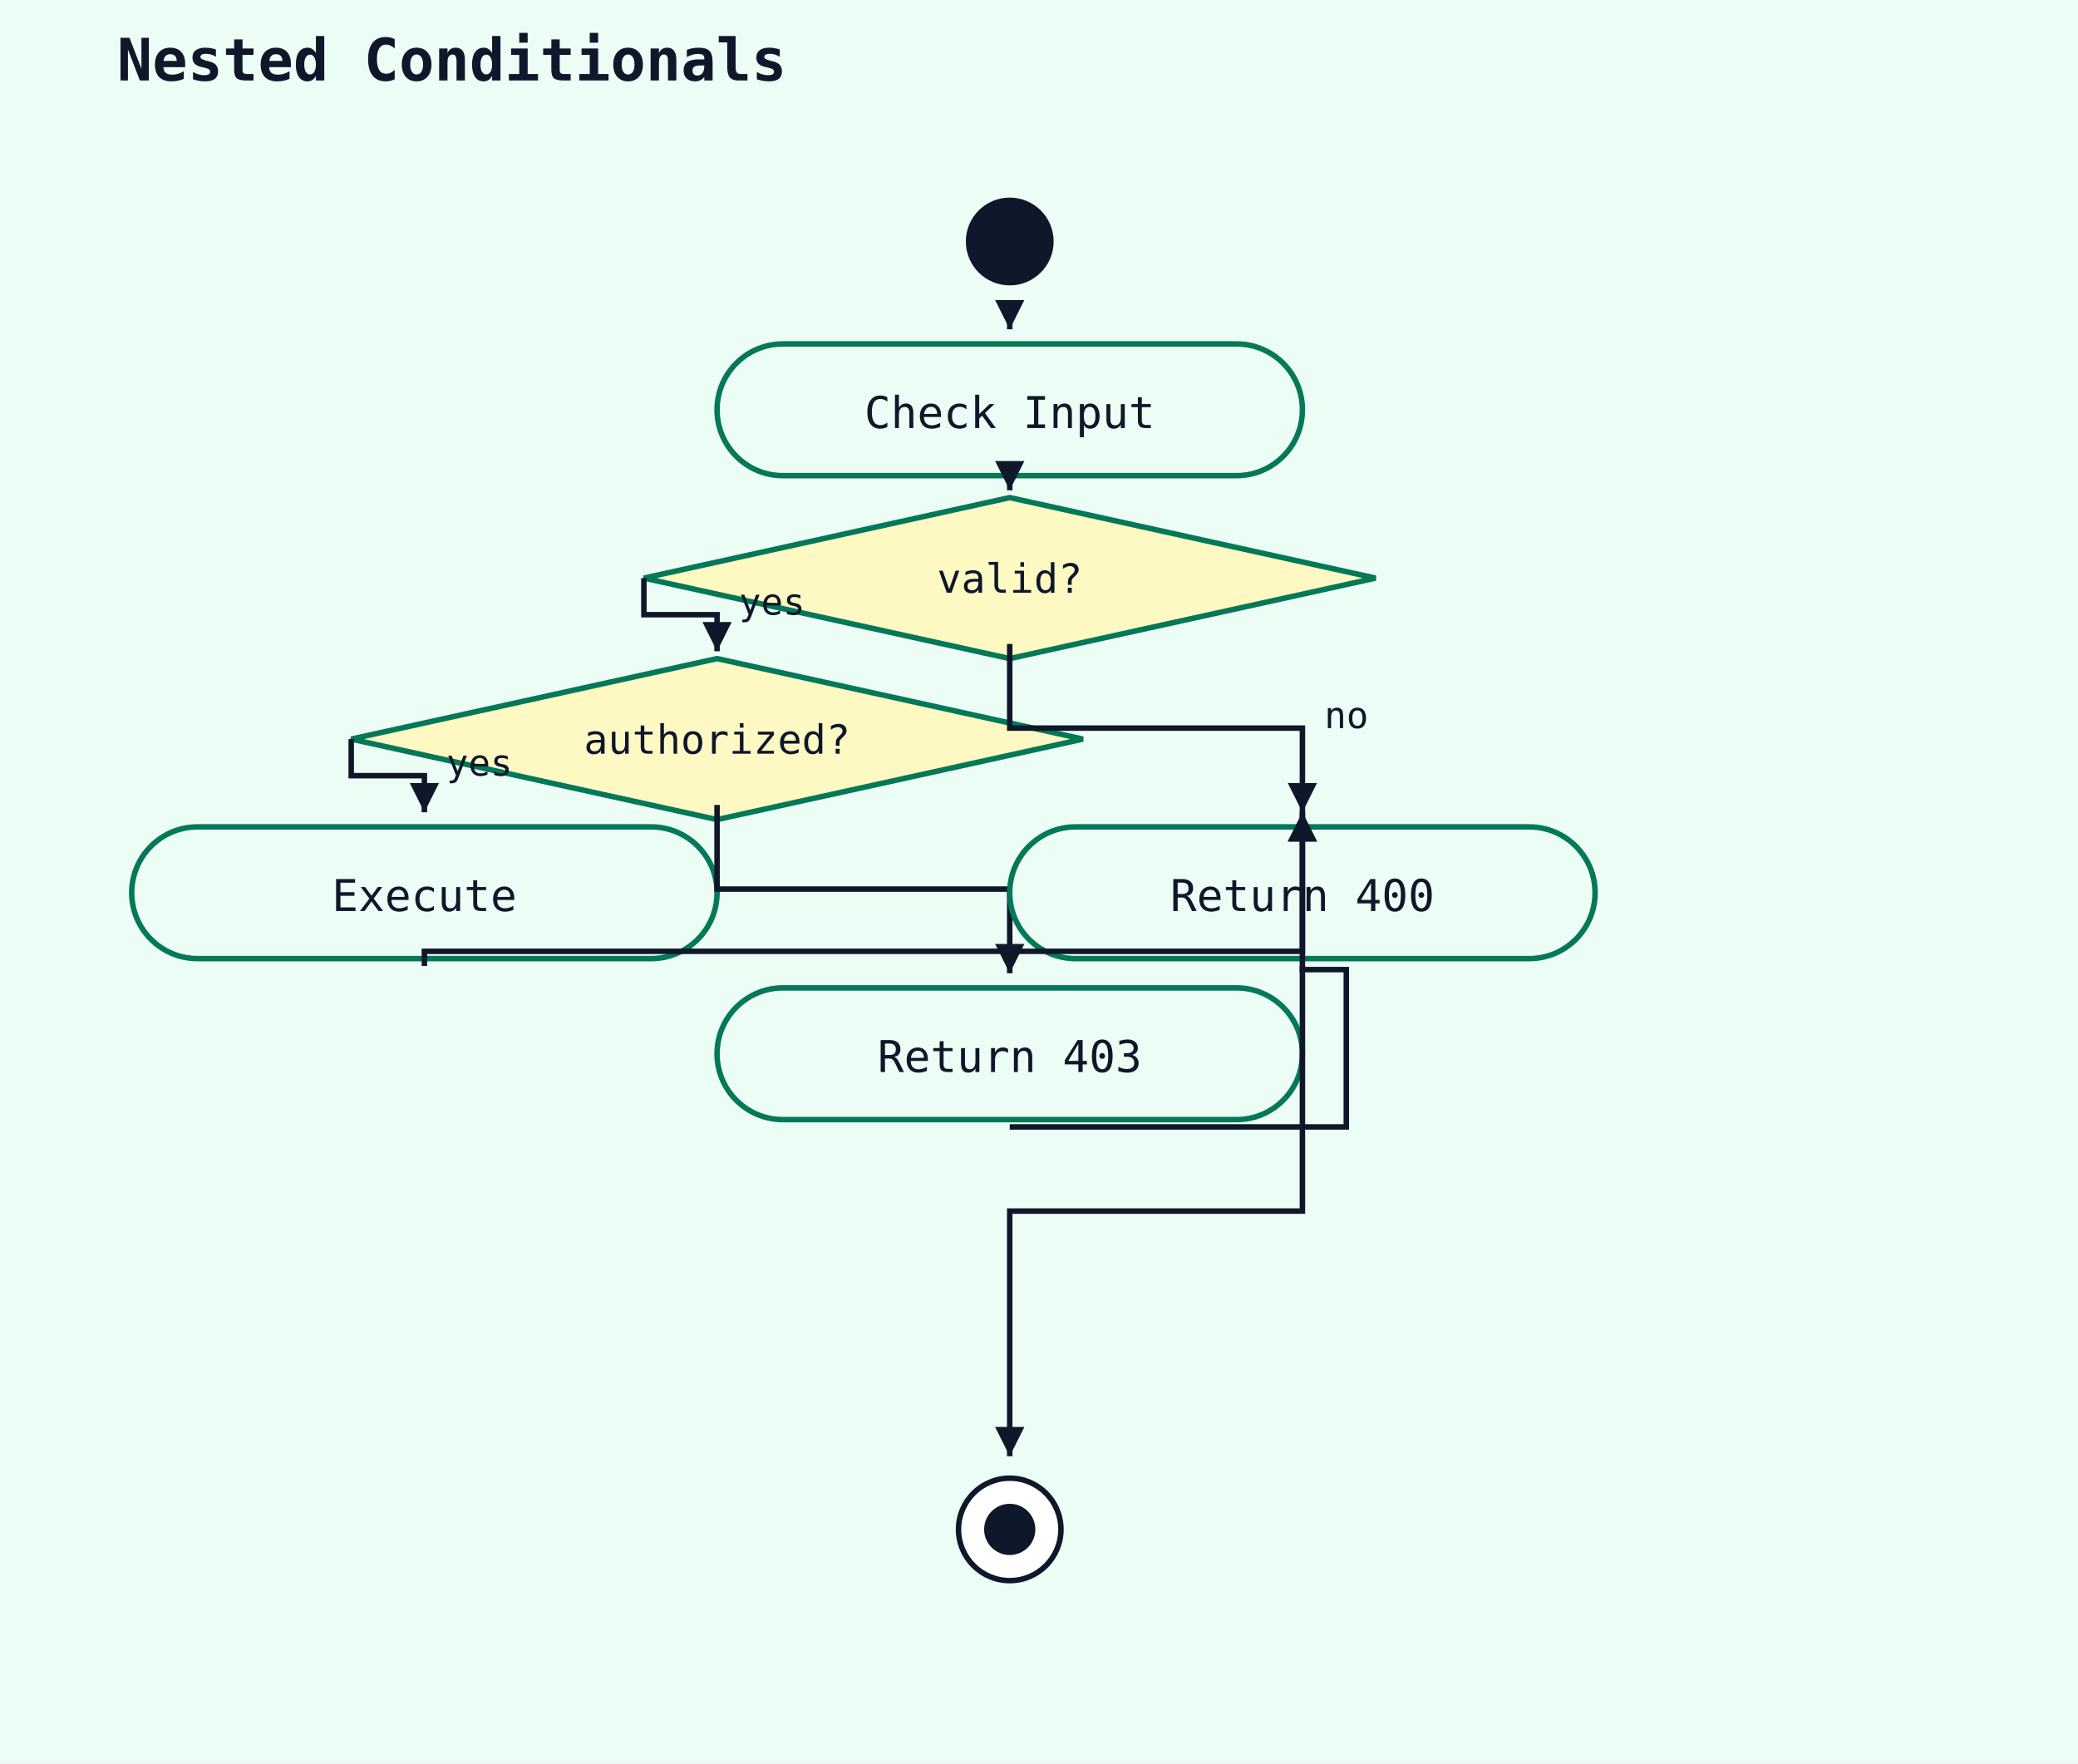
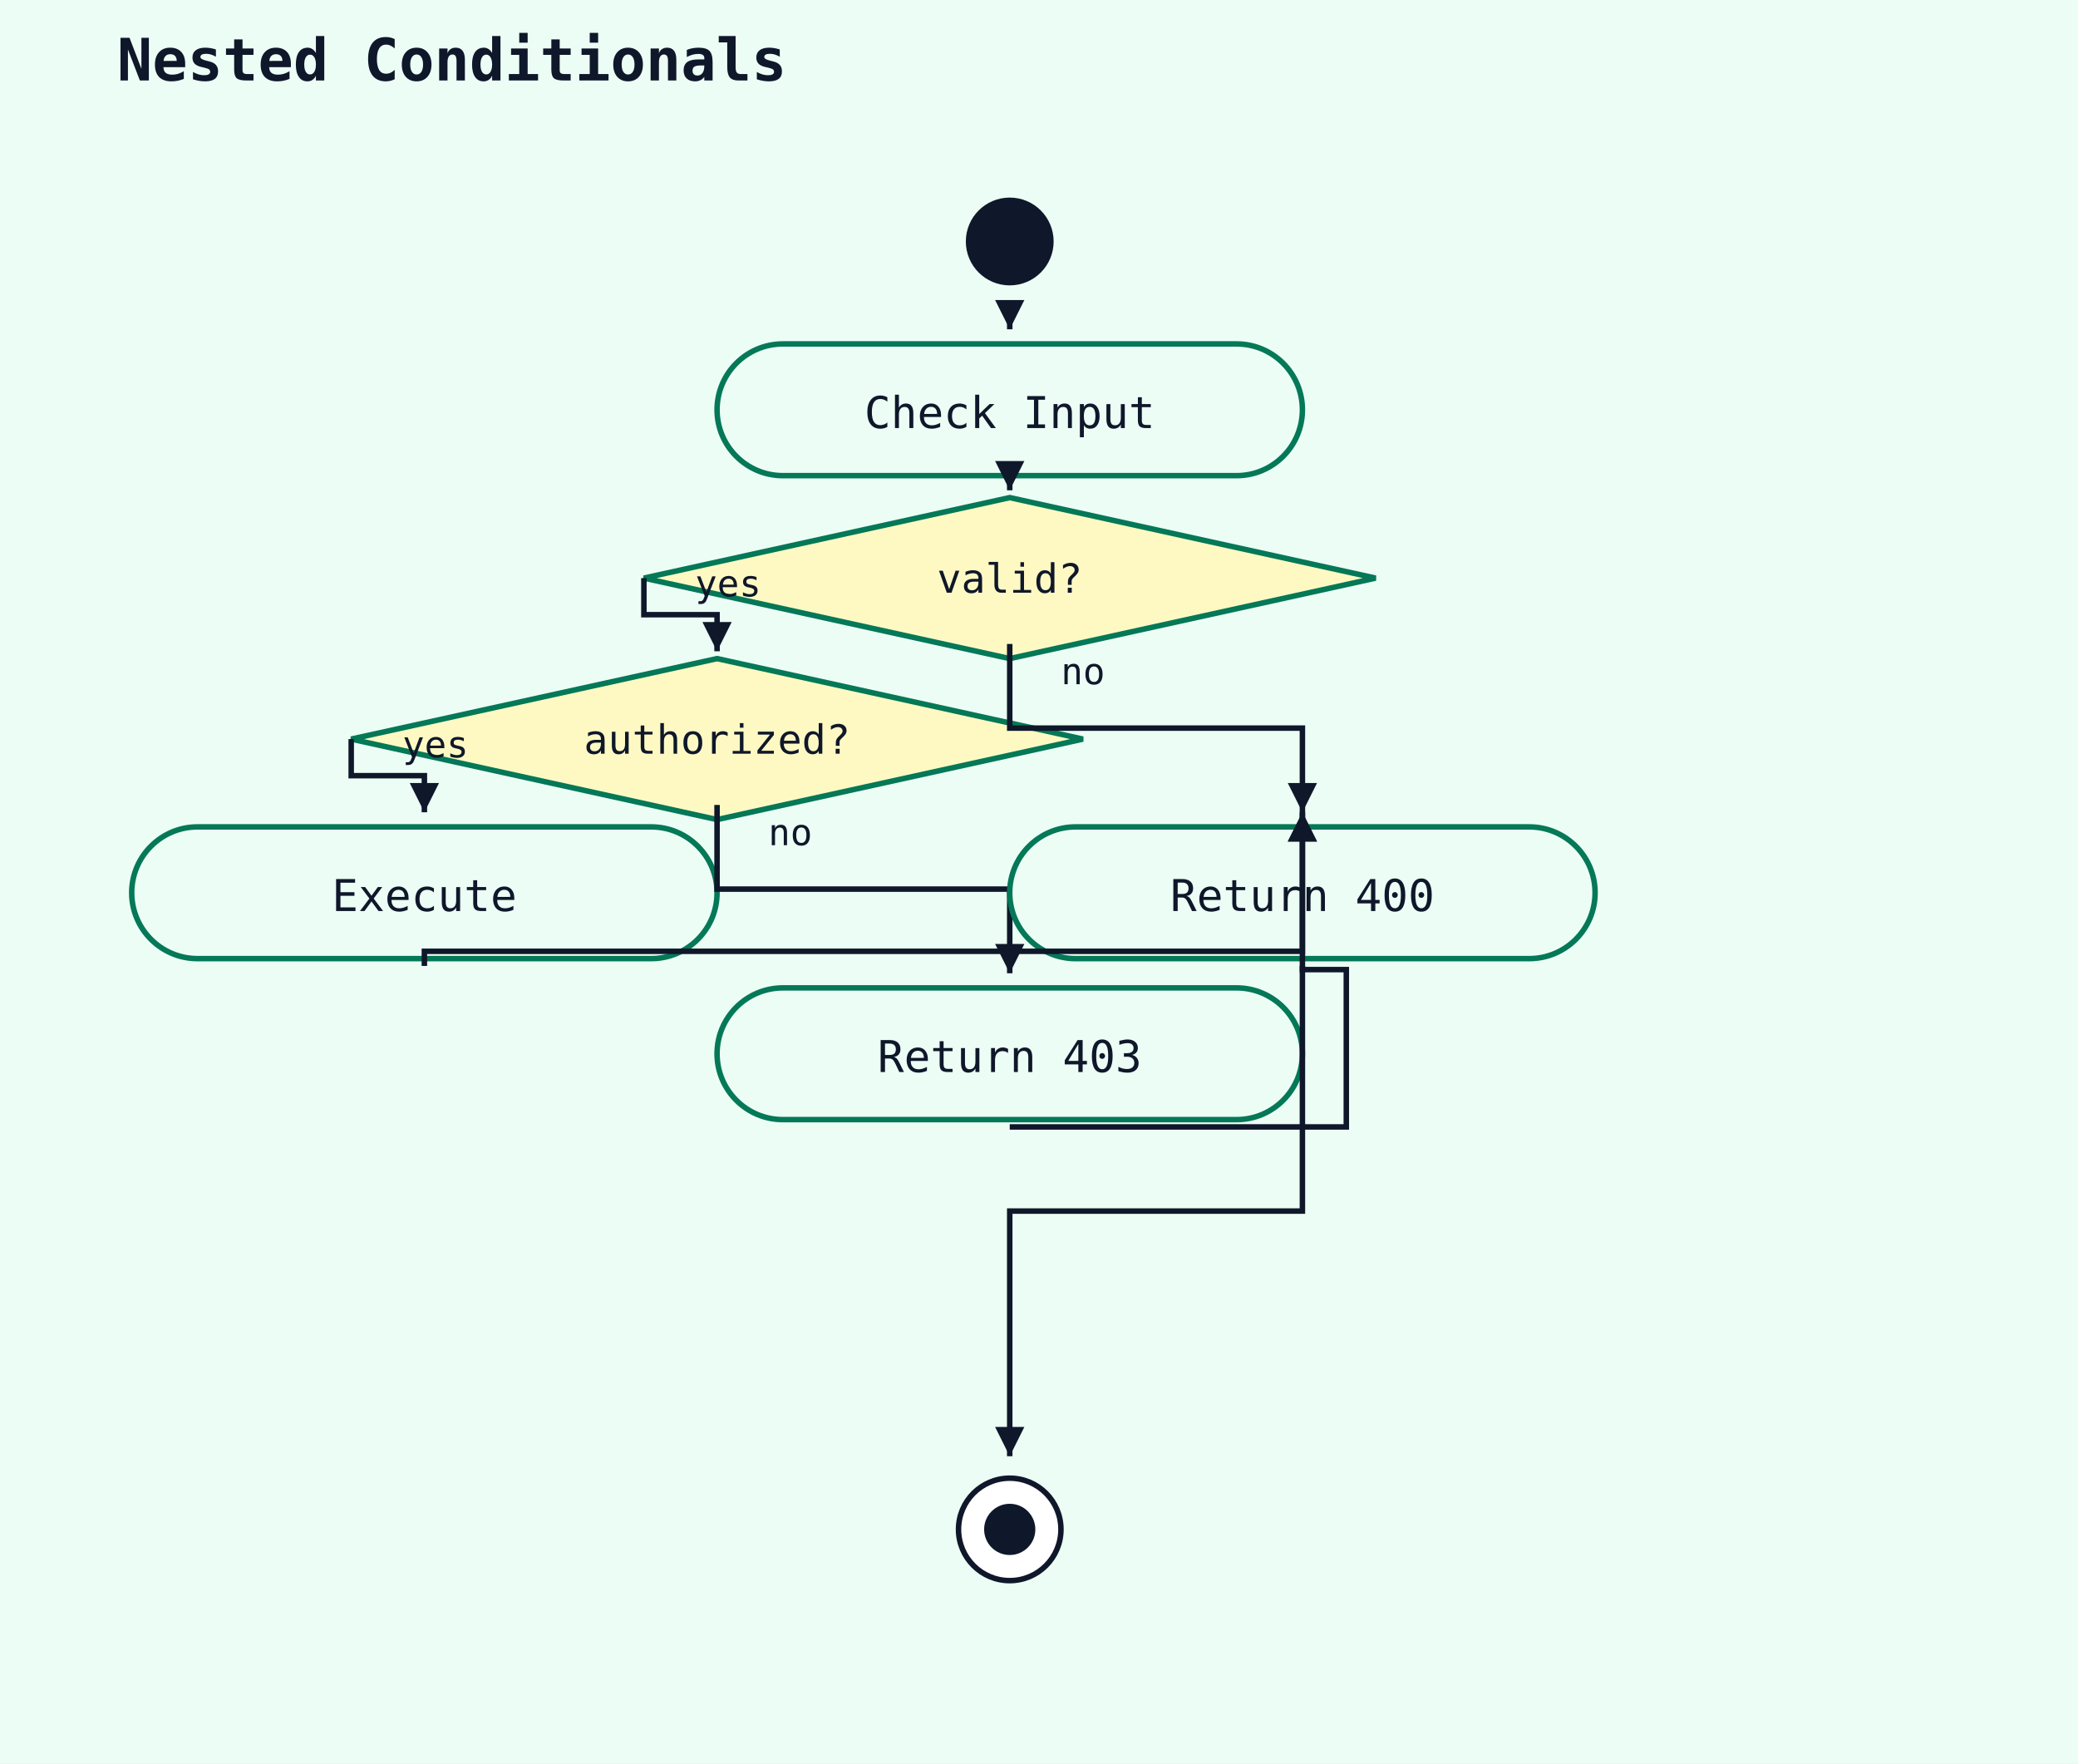
<svg xmlns="http://www.w3.org/2000/svg" width="568" height="482" viewBox="0 0 568 482">
  <rect width="100%" height="100%" fill="#ecfdf5" />
  <text x="32" y="22" font-family="monospace" font-size="16" font-weight="600" fill="#0f172a">Nested Conditionals</text>
  <circle cx="276" cy="66" r="12" fill="#0f172a" />
  <rect x="196" y="94" width="160" height="36" rx="18" ry="18" fill="#ecfdf5" stroke="#047857" stroke-width="1.5" />
  <text x="276" y="117" text-anchor="middle" font-family="monospace" font-size="12" fill="#0f172a">Check Input</text>
  <polyline points="276,88 276,90" fill="none" stroke="#0f172a" stroke-width="1.5" />
  <polygon points="276,90 272,82 280,82" fill="#0f172a" />
  <polygon points="276,136 376,158 276,180 176,158" fill="#fef9c3" stroke="#047857" stroke-width="1.5" />
  <text x="276" y="162" text-anchor="middle" font-family="monospace" font-size="11" fill="#0f172a">valid?</text>
  <polyline points="276,132 276,134" fill="none" stroke="#0f172a" stroke-width="1.5" />
  <polygon points="276,134 272,126 280,126" fill="#0f172a" />
  <polygon points="196,180 296,202 196,224 96,202" fill="#fef9c3" stroke="#047857" stroke-width="1.5" />
  <text x="196" y="206" text-anchor="middle" font-family="monospace" font-size="11" fill="#0f172a">authorized?</text>
  <polyline points="176,158 176,168 196,168 196,178" fill="none" stroke="#0f172a" stroke-width="1.5" />
  <polygon points="196,178 192,170 200,170" fill="#0f172a" />
-   <text x="202" y="168" font-family="monospace" font-size="10" fill="#0f172a">yes</text>
+   <text x="190" y="163" font-family="monospace" font-size="10" fill="#0f172a">yes</text>
  <rect x="36" y="226" width="160" height="36" rx="18" ry="18" fill="#ecfdf5" stroke="#047857" stroke-width="1.5" />
  <text x="116" y="249" text-anchor="middle" font-family="monospace" font-size="12" fill="#0f172a">Execute</text>
  <polyline points="96,202 96,212 116,212 116,222" fill="none" stroke="#0f172a" stroke-width="1.5" />
  <polygon points="116,222 112,214 120,214" fill="#0f172a" />
-   <text x="122" y="212" font-family="monospace" font-size="10" fill="#0f172a">yes</text>
+   <text x="110" y="207" font-family="monospace" font-size="10" fill="#0f172a">yes</text>
  <rect x="196" y="270" width="160" height="36" rx="18" ry="18" fill="#ecfdf5" stroke="#047857" stroke-width="1.5" />
  <text x="276" y="293" text-anchor="middle" font-family="monospace" font-size="12" fill="#0f172a">Return 403</text>
  <polyline points="196,220 196,243 276,243 276,266" fill="none" stroke="#0f172a" stroke-width="1.5" />
  <polygon points="276,266 272,258 280,258" fill="#0f172a" />
-   <text x="282" y="243" font-family="monospace" font-size="10" fill="#0f172a">no</text>
+   <text x="210" y="231" font-family="monospace" font-size="10" fill="#0f172a">no</text>
  <rect x="276" y="226" width="160" height="36" rx="18" ry="18" fill="#ecfdf5" stroke="#047857" stroke-width="1.5" />
  <text x="356" y="249" text-anchor="middle" font-family="monospace" font-size="12" fill="#0f172a">Return 400</text>
  <polyline points="116,264 116,260 356,260 356,222" fill="none" stroke="#0f172a" stroke-width="1.5" />
  <polygon points="356,222 352,230 360,230" fill="#0f172a" />
  <polyline points="276,308 368,308 368,265 356,265 356,222" fill="none" stroke="#0f172a" stroke-width="1.5" />
  <polygon points="356,222 352,230 360,230" fill="#0f172a" />
  <polyline points="276,176 276,199 356,199 356,222" fill="none" stroke="#0f172a" stroke-width="1.5" />
  <polygon points="356,222 352,214 360,214" fill="#0f172a" />
-   <text x="362" y="199" font-family="monospace" font-size="10" fill="#0f172a">no</text>
+   <text x="290" y="187" font-family="monospace" font-size="10" fill="#0f172a">no</text>
  <circle cx="276" cy="418" r="14" fill="white" stroke="#0f172a" stroke-width="1.5" />
  <circle cx="276" cy="418" r="7" fill="#0f172a" />
  <polyline points="356,264 356,331 276,331 276,398" fill="none" stroke="#0f172a" stroke-width="1.5" />
  <polygon points="276,398 272,390 280,390" fill="#0f172a" />
</svg>
